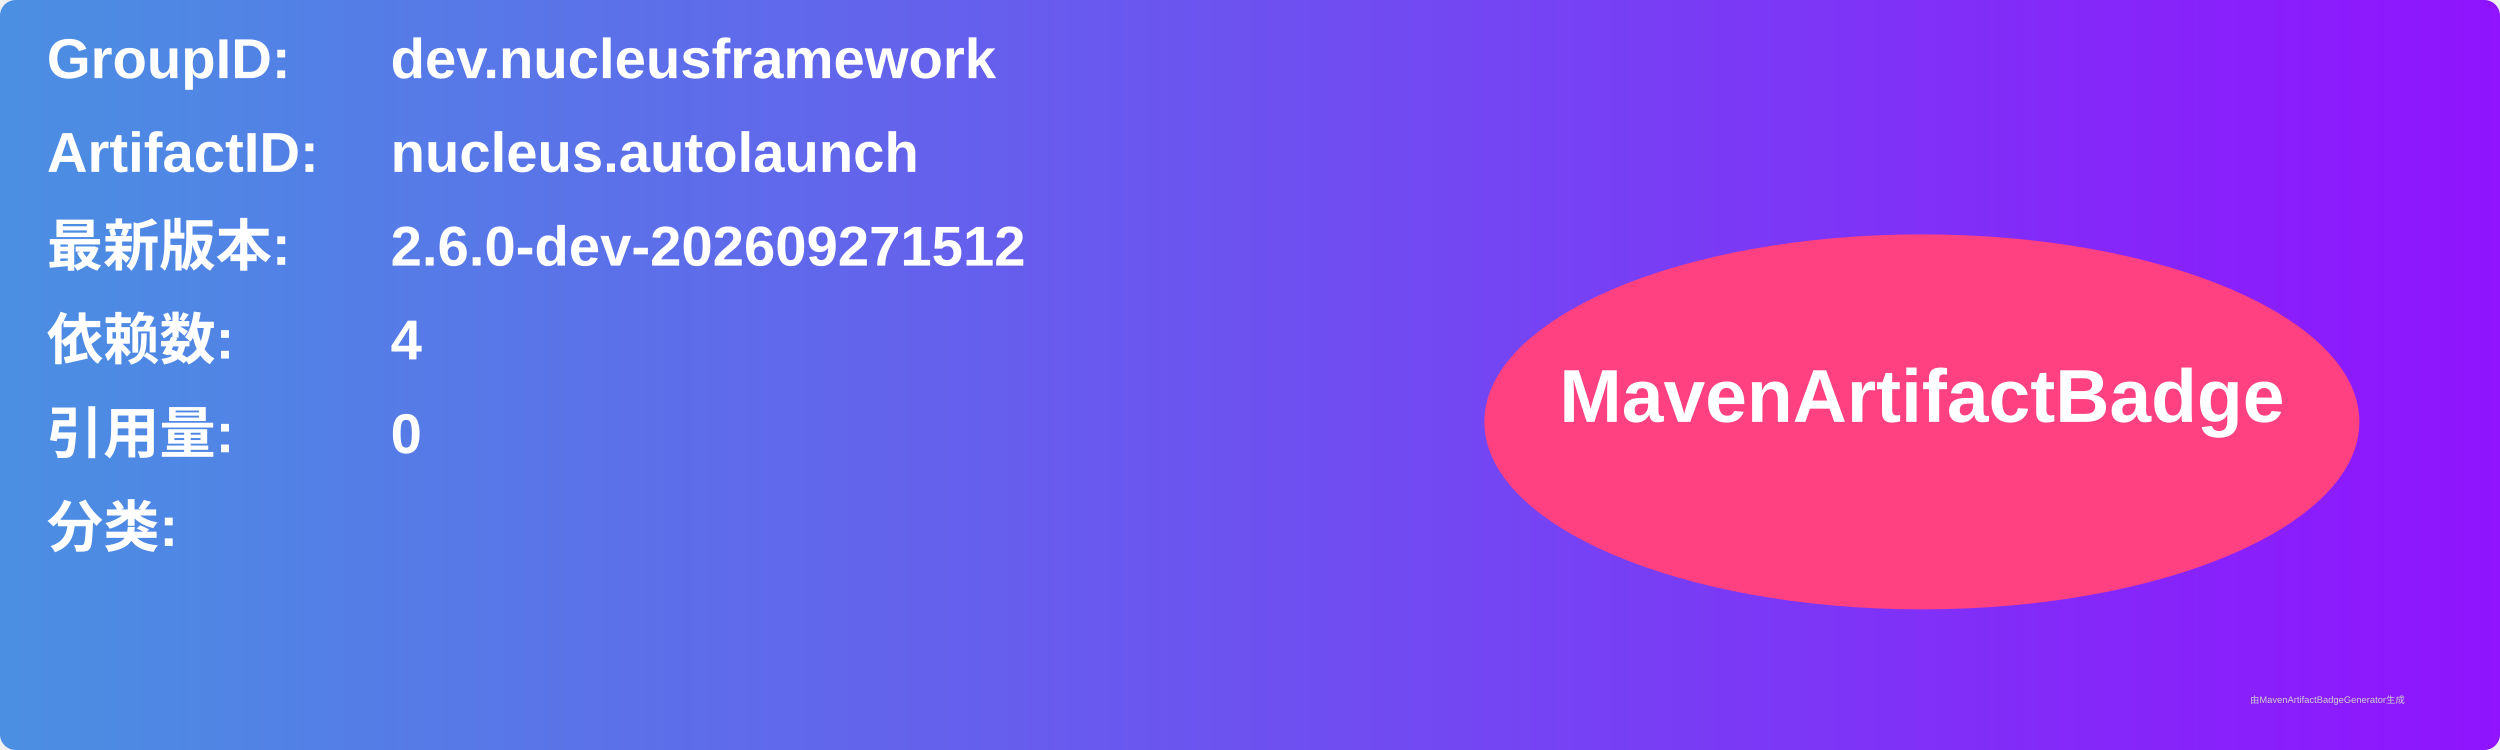
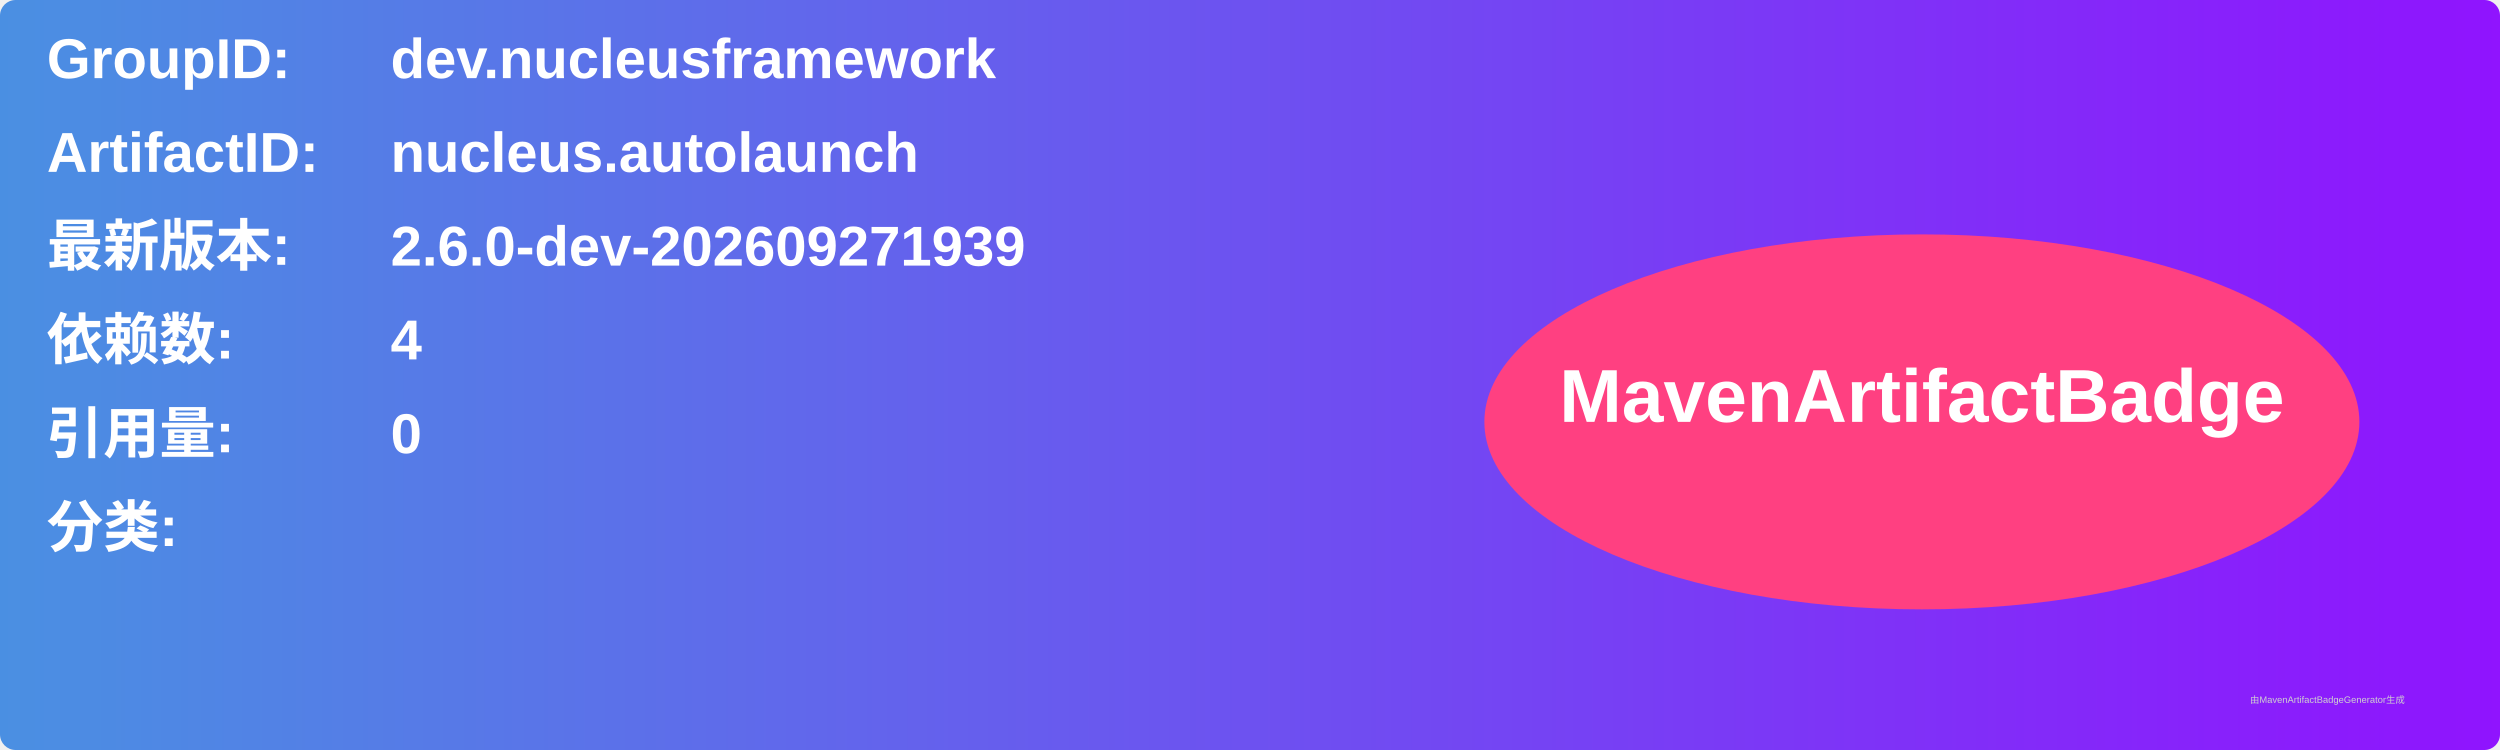
<svg xmlns="http://www.w3.org/2000/svg" width="800" height="240" viewBox="0 0 800 240">
  <linearGradient id="grad" x1="0%" y1="0%" x2="100%" y2="0%">
    <stop offset="0%" stop-color="#4a90e2" />
    <stop offset="100%" stop-color="#9013fe" />
  </linearGradient>
  <rect width="100%" height="100%" rx="5" ry="5" fill="url(#grad)" />
  <g transform="translate(15, 15)">
    <text x="0" y="10" font-family="Arial" font-size="18" fill="white" font-weight="bold" width="260">GroupID:</text>
    <text x="110" y="10" font-family="Arial" font-size="18" fill="white" font-weight="bold" width="460">dev.nucleusframework</text>
    <text x="0" y="40" font-family="Arial" font-size="18" fill="white" font-weight="bold" width="260">ArtifactID:</text>
    <text x="110" y="40" font-family="Arial" font-size="18" fill="white" font-weight="bold" width="460">nucleus.autolaunch</text>
    <text x="0" y="70" font-family="Arial" font-size="18" fill="white" font-weight="bold">最新版本:</text>
    <text x="110" y="70" font-family="Arial" font-size="18" fill="white" font-weight="bold">
-       <tspan font-weight="bold">2.6.0-dev-202609271512</tspan>
+       <tspan font-weight="bold">2.6.0-dev-202609271939</tspan>
    </text>
    <text x="0" y="100" font-family="Arial" font-size="18" fill="white" font-weight="bold">依赖数: </text>
    <text x="110" y="100" font-family="Arial" font-size="18" fill="white">
      <tspan font-weight="bold">4</tspan>
    </text>
    <text x="0" y="130" font-family="Arial" font-size="18" fill="white" font-weight="bold">引用量: </text>
    <text x="110" y="130" font-family="Arial" font-size="18" fill="white">
      <tspan font-weight="bold">0</tspan>
    </text>
    <text x="0" y="160" font-family="Arial" font-size="18" fill="white" font-weight="bold">分类:</text>
    <text x="10" y="190" font-family="Arial" font-size="10" fill="white">
      <tspan font-weight="bold" />
    </text>
    <ellipse cx="600" cy="120" rx="140" ry="60" fill="#ff4081" />
    <text x="600" y="120" text-anchor="middle" font-family="Arial" font-size="24" fill="white" font-weight="bold">MavenArtifactBadge</text>
  </g>
  <text x="720" y="225" font-family="Arial" font-size="3" fill="#d0d0d0">由MavenArtifactBadgeGenerator生成</text>
</svg>
